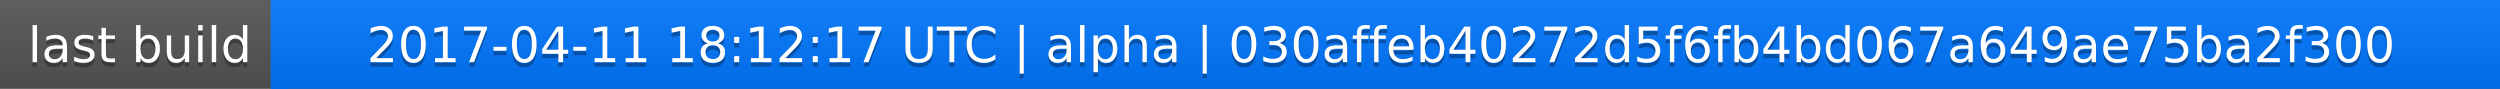
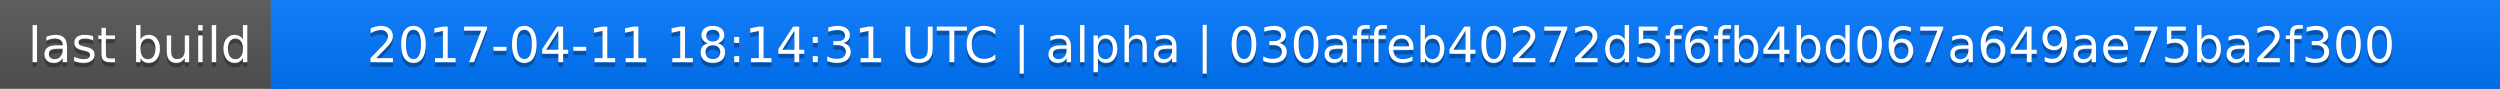
<svg xmlns="http://www.w3.org/2000/svg" width="563" height="20">
  <linearGradient id="a" x2="0" y2="100%">
    <stop offset="0" stop-color="#bbb" stop-opacity=".1" />
    <stop offset="1" stop-opacity=".1" />
  </linearGradient>
  <rect rx="0" width="563" height="20" fill="#555" />
  <rect rx="0" x="61" width="502" height="20" fill="#07f" />
  <path fill="#07f" d="M61 0h4v20h-4z" />
  <rect rx="0" width="563" height="20" fill="url(#a)" />
  <g fill="#fff" text-anchor="middle" font-family="DejaVu Sans,Verdana,Geneva,sans-serif" font-size="11">
    <text x="31.5" y="15" fill="#010101" fill-opacity=".3">last build</text>
    <text x="31.5" y="14">last build</text>
-     <text x="311" y="15" fill="#010101" fill-opacity=".3">2017-04-11 18:12:17 UTC | alpha | 030affeb40272d5f6fb4bd067a649ae75ba2f300</text>
-     <text x="311" y="14">2017-04-11 18:12:17 UTC | alpha | 030affeb40272d5f6fb4bd067a649ae75ba2f300</text>
+     <text x="311" y="15" fill="#010101" fill-opacity=".3">2017-04-11 18:14:31 UTC | alpha | 030affeb40272d5f6fb4bd067a649ae75ba2f300</text>
+     <text x="311" y="14">2017-04-11 18:14:31 UTC | alpha | 030affeb40272d5f6fb4bd067a649ae75ba2f300</text>
  </g>
</svg>
